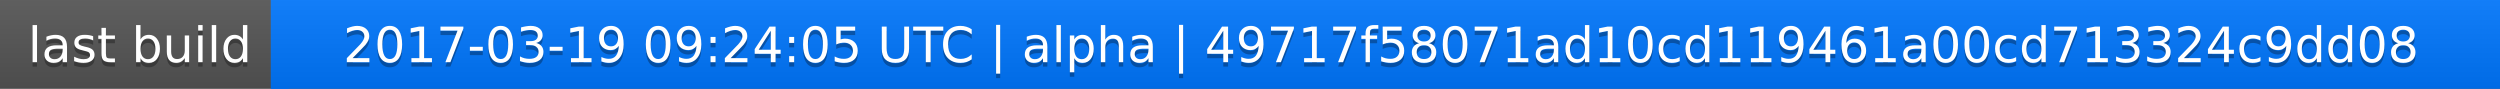
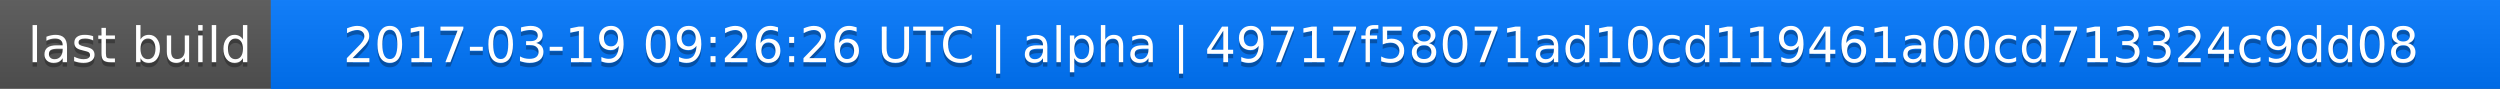
<svg xmlns="http://www.w3.org/2000/svg" width="563" height="20">
  <linearGradient id="a" x2="0" y2="100%">
    <stop offset="0" stop-color="#bbb" stop-opacity=".1" />
    <stop offset="1" stop-opacity=".1" />
  </linearGradient>
  <rect rx="0" width="563" height="20" fill="#555" />
  <rect rx="0" x="61" width="502" height="20" fill="#07f" />
  <path fill="#07f" d="M61 0h4v20h-4z" />
  <rect rx="0" width="563" height="20" fill="url(#a)" />
  <g fill="#fff" text-anchor="middle" font-family="DejaVu Sans,Verdana,Geneva,sans-serif" font-size="11">
    <text x="31.5" y="15" fill="#010101" fill-opacity=".3">last build</text>
    <text x="31.5" y="14">last build</text>
-     <text x="311" y="15" fill="#010101" fill-opacity=".3">2017-03-19 09:24:05 UTC | alpha | 49717f58071ad10cd119461a00cd713324c9dd08</text>
-     <text x="311" y="14">2017-03-19 09:24:05 UTC | alpha | 49717f58071ad10cd119461a00cd713324c9dd08</text>
+     <text x="311" y="15" fill="#010101" fill-opacity=".3">2017-03-19 09:26:26 UTC | alpha | 49717f58071ad10cd119461a00cd713324c9dd08</text>
+     <text x="311" y="14">2017-03-19 09:26:26 UTC | alpha | 49717f58071ad10cd119461a00cd713324c9dd08</text>
  </g>
</svg>
